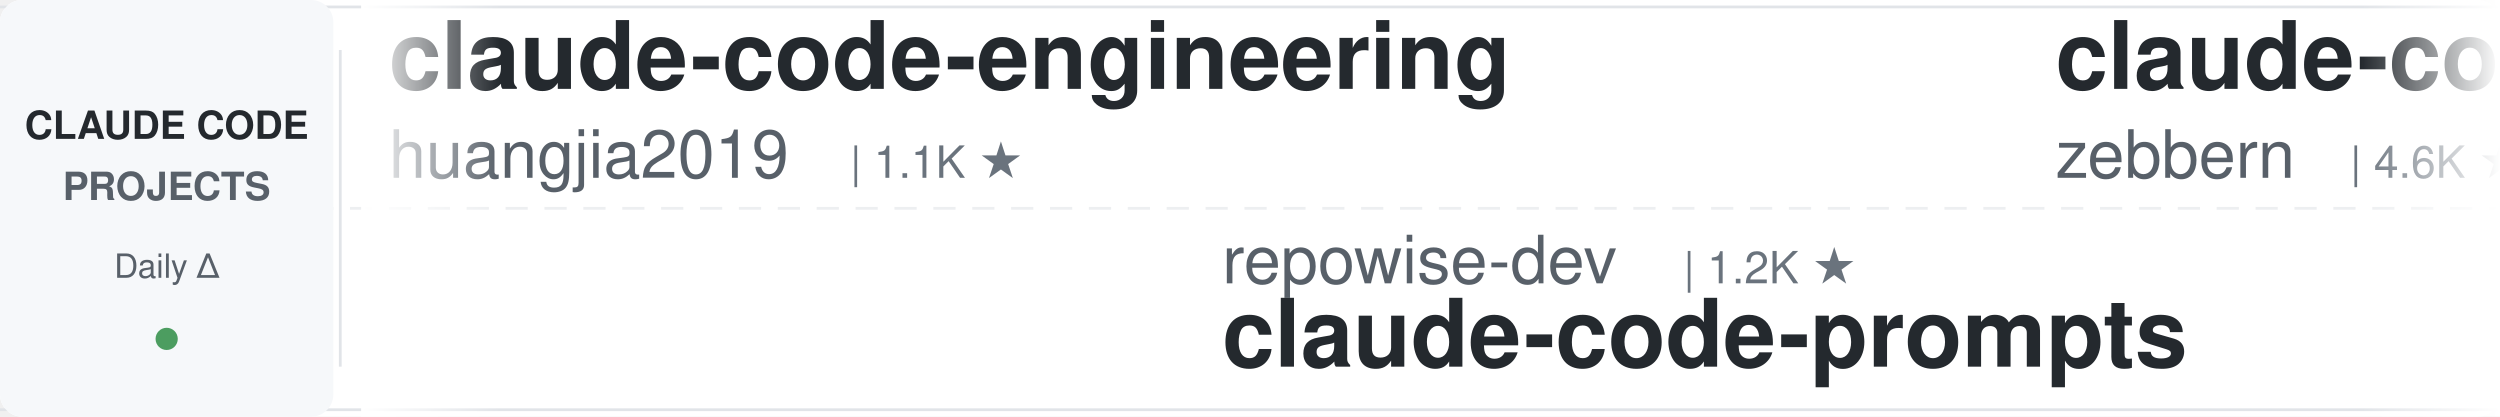
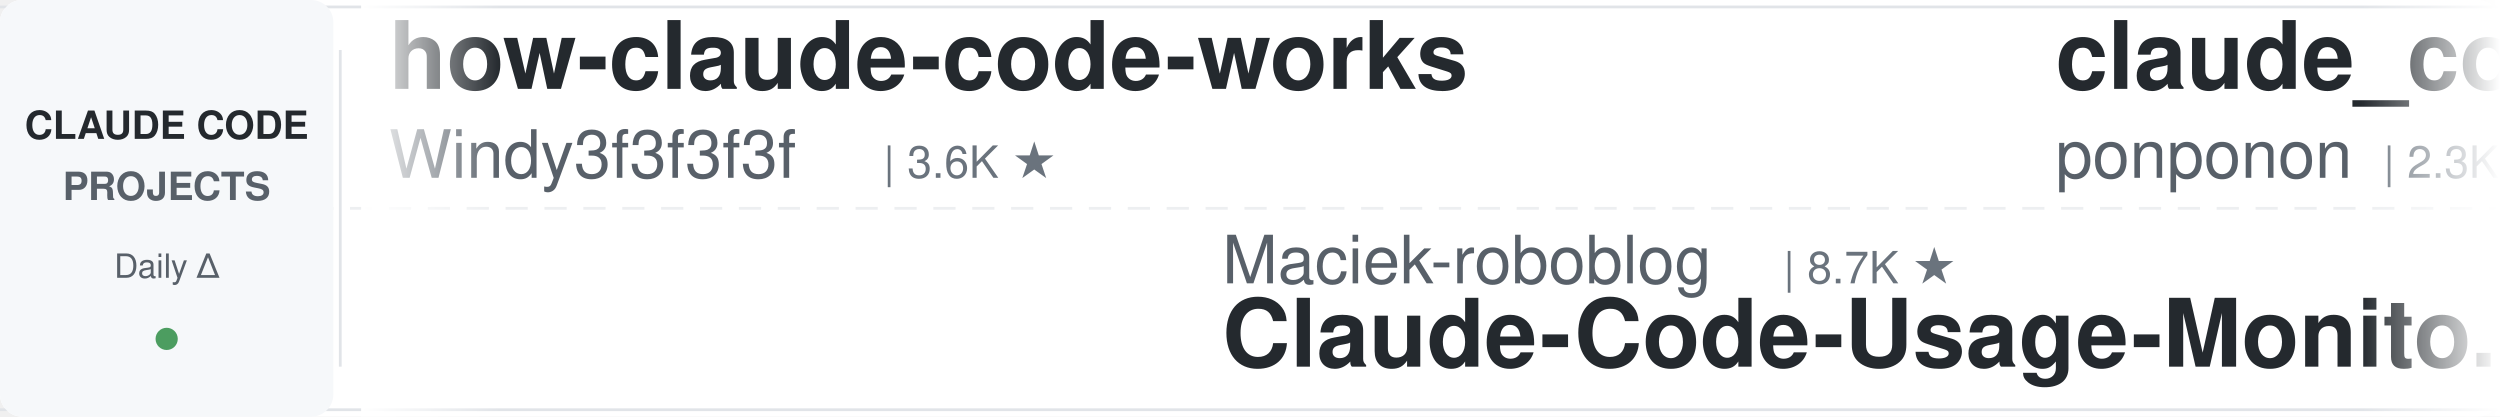
<svg xmlns="http://www.w3.org/2000/svg" width="900" height="150">
  <defs>
    <linearGradient id="leftFade" x1="0%" y1="0%" x2="100%" y2="0%">
      <stop offset="0%" style="stop-color:#ffffff;stop-opacity:1" />
      <stop offset="100%" style="stop-color:#ffffff;stop-opacity:0" />
    </linearGradient>
    <linearGradient id="rightFade" x1="0%" y1="0%" x2="100%" y2="0%">
      <stop offset="0%" style="stop-color:#ffffff;stop-opacity:0" />
      <stop offset="100%" style="stop-color:#ffffff;stop-opacity:1" />
    </linearGradient>
  </defs>
  <rect width="900" height="150" fill="#ffffff" rx="8" />
  <rect x="0" y="2" width="900" height="1" fill="#e1e4e8" />
  <rect x="0" y="147" width="900" height="1" fill="#e1e4e8" />
  <line x1="0" y1="75" x2="900" y2="75" stroke="#e1e4e8" stroke-width="1" stroke-dasharray="8 6" opacity="0.6" />
  <rect x="0" y="0" width="120" height="150" fill="#f6f8fa" rx="8" />
  <text x="60" y="50" font-family="-apple-system, BlinkMacSystemFont, 'Segoe UI', Helvetica, Arial, sans-serif" font-size="14" font-weight="600" fill="#24292e" text-anchor="middle">CLAUDE CODE</text>
  <text x="60" y="72" font-family="-apple-system, BlinkMacSystemFont, 'Segoe UI', Helvetica, Arial, sans-serif" font-size="14" font-weight="600" fill="#586069" text-anchor="middle">PROJECTS</text>
  <text x="60" y="100" font-family="-apple-system, BlinkMacSystemFont, 'Segoe UI', Helvetica, Arial, sans-serif" font-size="12" font-weight="500" fill="#586069" text-anchor="middle">Daily Δ</text>
  <circle cx="60" cy="122" r="4" fill="#22863a" opacity="0.8" />
  <rect x="122" y="18" width="1" height="114" fill="#e1e4e8" />
  <clipPath id="tickerClip">
    <rect x="130" y="0" width="770" height="150" />
  </clipPath>
  <g clip-path="url(#tickerClip)">
    <g id="tickerItems">
      <animateTransform attributeName="transform" attributeType="XML" type="translate" from="0 0" to="-3000 0" dur="54s" repeatCount="indefinite" />
      <g transform="translate(0, 0)">
-         <text x="140" y="32" font-family="-apple-system, BlinkMacSystemFont, 'Segoe UI', Helvetica, Arial, sans-serif" font-size="34" font-weight="600" fill="#24292e">claude-code-engineering</text>
-         <text x="140" y="64" font-family="-apple-system, BlinkMacSystemFont, 'Segoe UI', Helvetica, Arial, sans-serif" font-size="24" font-weight="400" fill="#586069">huangjia2019</text>
-         <text x="306" y="64" font-family="-apple-system, BlinkMacSystemFont, 'Segoe UI', Helvetica, Arial, sans-serif" font-size="16" font-weight="500" fill="#6a737d">| 1.1K ★</text>
+         <text x="140" y="32" font-family="-apple-system, BlinkMacSystemFont, 'Segoe UI', Helvetica, Arial, sans-serif" font-size="34" font-weight="600" fill="#24292e">how-claude-code-works</text>
+         <text x="140" y="64" font-family="-apple-system, BlinkMacSystemFont, 'Segoe UI', Helvetica, Arial, sans-serif" font-size="24" font-weight="400" fill="#586069">Windy3f3f3f3f</text>
+         <text x="318" y="64" font-family="-apple-system, BlinkMacSystemFont, 'Segoe UI', Helvetica, Arial, sans-serif" font-size="16" font-weight="500" fill="#6a737d">| 3.6K ★</text>
      </g>
      <g transform="translate(300, 0)">
-         <text x="140" y="102" font-family="-apple-system, BlinkMacSystemFont, 'Segoe UI', Helvetica, Arial, sans-serif" font-size="24" font-weight="400" fill="#586069">repowise-dev</text>
-         <text x="306" y="102" font-family="-apple-system, BlinkMacSystemFont, 'Segoe UI', Helvetica, Arial, sans-serif" font-size="16" font-weight="500" fill="#6a737d">| 1.2K ★</text>
-         <text x="140" y="132" font-family="-apple-system, BlinkMacSystemFont, 'Segoe UI', Helvetica, Arial, sans-serif" font-size="34" font-weight="600" fill="#24292e">claude-code-prompts</text>
+         <text x="140" y="102" font-family="-apple-system, BlinkMacSystemFont, 'Segoe UI', Helvetica, Arial, sans-serif" font-size="24" font-weight="400" fill="#586069">Maciek-roboblog</text>
+         <text x="342" y="102" font-family="-apple-system, BlinkMacSystemFont, 'Segoe UI', Helvetica, Arial, sans-serif" font-size="16" font-weight="500" fill="#6a737d">| 8.7K ★</text>
+         <text x="140" y="132" font-family="-apple-system, BlinkMacSystemFont, 'Segoe UI', Helvetica, Arial, sans-serif" font-size="34" font-weight="600" fill="#24292e">Claude-Code-Usage-Monito...</text>
      </g>
      <g transform="translate(600, 0)">
-         <text x="140" y="32" font-family="-apple-system, BlinkMacSystemFont, 'Segoe UI', Helvetica, Arial, sans-serif" font-size="34" font-weight="600" fill="#24292e">claude-code-guide</text>
-         <text x="140" y="64" font-family="-apple-system, BlinkMacSystemFont, 'Segoe UI', Helvetica, Arial, sans-serif" font-size="24" font-weight="400" fill="#586069">zebbern</text>
-         <text x="246" y="64" font-family="-apple-system, BlinkMacSystemFont, 'Segoe UI', Helvetica, Arial, sans-serif" font-size="16" font-weight="500" fill="#6a737d">| 4.6K ★</text>
+         <text x="140" y="32" font-family="-apple-system, BlinkMacSystemFont, 'Segoe UI', Helvetica, Arial, sans-serif" font-size="34" font-weight="600" fill="#24292e">claude_code_src</text>
+         <text x="140" y="64" font-family="-apple-system, BlinkMacSystemFont, 'Segoe UI', Helvetica, Arial, sans-serif" font-size="24" font-weight="400" fill="#586069">ponponon</text>
+         <text x="258" y="64" font-family="-apple-system, BlinkMacSystemFont, 'Segoe UI', Helvetica, Arial, sans-serif" font-size="16" font-weight="500" fill="#6a737d">| 2.3K ★</text>
      </g>
      <g transform="translate(900, 0)">
-         <text x="140" y="102" font-family="-apple-system, BlinkMacSystemFont, 'Segoe UI', Helvetica, Arial, sans-serif" font-size="24" font-weight="400" fill="#586069">VoltAgent</text>
-         <text x="270" y="102" font-family="-apple-system, BlinkMacSystemFont, 'Segoe UI', Helvetica, Arial, sans-serif" font-size="16" font-weight="500" fill="#6a737d">| 24.8K ★</text>
-         <text x="140" y="132" font-family="-apple-system, BlinkMacSystemFont, 'Segoe UI', Helvetica, Arial, sans-serif" font-size="34" font-weight="600" fill="#24292e">awesome-claude-code-suba...</text>
+         <text x="140" y="102" font-family="-apple-system, BlinkMacSystemFont, 'Segoe UI', Helvetica, Arial, sans-serif" font-size="24" font-weight="400" fill="#586069">AICoderTudou</text>
+         <text x="306" y="102" font-family="-apple-system, BlinkMacSystemFont, 'Segoe UI', Helvetica, Arial, sans-serif" font-size="16" font-weight="500" fill="#6a737d">| 495 ★</text>
+         <text x="140" y="132" font-family="-apple-system, BlinkMacSystemFont, 'Segoe UI', Helvetica, Arial, sans-serif" font-size="34" font-weight="600" fill="#24292e">claude-code-tudou</text>
      </g>
      <g transform="translate(1200, 0)">
-         <text x="140" y="32" font-family="-apple-system, BlinkMacSystemFont, 'Segoe UI', Helvetica, Arial, sans-serif" font-size="34" font-weight="600" fill="#24292e">everything-claude-code-z...</text>
-         <text x="140" y="64" font-family="-apple-system, BlinkMacSystemFont, 'Segoe UI', Helvetica, Arial, sans-serif" font-size="24" font-weight="400" fill="#586069">xu-xiang</text>
-         <text x="258" y="64" font-family="-apple-system, BlinkMacSystemFont, 'Segoe UI', Helvetica, Arial, sans-serif" font-size="16" font-weight="500" fill="#6a737d">| 1.9K ★</text>
+         <text x="140" y="32" font-family="-apple-system, BlinkMacSystemFont, 'Segoe UI', Helvetica, Arial, sans-serif" font-size="34" font-weight="600" fill="#24292e">claude-code-hooks-master...</text>
+         <text x="140" y="64" font-family="-apple-system, BlinkMacSystemFont, 'Segoe UI', Helvetica, Arial, sans-serif" font-size="24" font-weight="400" fill="#586069">disler</text>
+         <text x="234" y="64" font-family="-apple-system, BlinkMacSystemFont, 'Segoe UI', Helvetica, Arial, sans-serif" font-size="16" font-weight="500" fill="#6a737d">| 3.9K ★</text>
      </g>
      <g transform="translate(1500, 0)">
-         <text x="140" y="102" font-family="-apple-system, BlinkMacSystemFont, 'Segoe UI', Helvetica, Arial, sans-serif" font-size="24" font-weight="400" fill="#586069">Windy3f3f3f3f</text>
-         <text x="318" y="102" font-family="-apple-system, BlinkMacSystemFont, 'Segoe UI', Helvetica, Arial, sans-serif" font-size="16" font-weight="500" fill="#6a737d">| 2.6K ★</text>
-         <text x="140" y="132" font-family="-apple-system, BlinkMacSystemFont, 'Segoe UI', Helvetica, Arial, sans-serif" font-size="34" font-weight="600" fill="#24292e">claude-code-from-scratch</text>
+         <text x="140" y="102" font-family="-apple-system, BlinkMacSystemFont, 'Segoe UI', Helvetica, Arial, sans-serif" font-size="24" font-weight="400" fill="#586069">shareAI-lab</text>
+         <text x="294" y="102" font-family="-apple-system, BlinkMacSystemFont, 'Segoe UI', Helvetica, Arial, sans-serif" font-size="16" font-weight="500" fill="#6a737d">| 75.8K ★</text>
+         <text x="140" y="132" font-family="-apple-system, BlinkMacSystemFont, 'Segoe UI', Helvetica, Arial, sans-serif" font-size="34" font-weight="600" fill="#24292e">learn-claude-code</text>
      </g>
      <g transform="translate(1800, 0)">
-         <text x="140" y="32" font-family="-apple-system, BlinkMacSystemFont, 'Segoe UI', Helvetica, Arial, sans-serif" font-size="34" font-weight="600" fill="#24292e">claude-code-reverse</text>
-         <text x="140" y="64" font-family="-apple-system, BlinkMacSystemFont, 'Segoe UI', Helvetica, Arial, sans-serif" font-size="24" font-weight="400" fill="#586069">Yuyz0112</text>
-         <text x="258" y="64" font-family="-apple-system, BlinkMacSystemFont, 'Segoe UI', Helvetica, Arial, sans-serif" font-size="16" font-weight="500" fill="#6a737d">| 2.4K ★</text>
+         <text x="140" y="32" font-family="-apple-system, BlinkMacSystemFont, 'Segoe UI', Helvetica, Arial, sans-serif" font-size="34" font-weight="600" fill="#24292e">claude-code-video-toolki...</text>
+         <text x="140" y="64" font-family="-apple-system, BlinkMacSystemFont, 'Segoe UI', Helvetica, Arial, sans-serif" font-size="24" font-weight="400" fill="#586069">digitalsamba</text>
+         <text x="306" y="64" font-family="-apple-system, BlinkMacSystemFont, 'Segoe UI', Helvetica, Arial, sans-serif" font-size="16" font-weight="500" fill="#6a737d">| 2.0K ★</text>
      </g>
      <g transform="translate(2100, 0)">
-         <text x="140" y="102" font-family="-apple-system, BlinkMacSystemFont, 'Segoe UI', Helvetica, Arial, sans-serif" font-size="24" font-weight="400" fill="#586069">wanshuiyin</text>
-         <text x="282" y="102" font-family="-apple-system, BlinkMacSystemFont, 'Segoe UI', Helvetica, Arial, sans-serif" font-size="16" font-weight="500" fill="#6a737d">| 15.5K ★</text>
-         <text x="140" y="132" font-family="-apple-system, BlinkMacSystemFont, 'Segoe UI', Helvetica, Arial, sans-serif" font-size="34" font-weight="600" fill="#24292e">Auto-claude-code-researc...</text>
+         <text x="140" y="102" font-family="-apple-system, BlinkMacSystemFont, 'Segoe UI', Helvetica, Arial, sans-serif" font-size="24" font-weight="400" fill="#586069">anthropics</text>
+         <text x="282" y="102" font-family="-apple-system, BlinkMacSystemFont, 'Segoe UI', Helvetica, Arial, sans-serif" font-size="16" font-weight="500" fill="#6a737d">| 8.8K ★</text>
+         <text x="140" y="132" font-family="-apple-system, BlinkMacSystemFont, 'Segoe UI', Helvetica, Arial, sans-serif" font-size="34" font-weight="600" fill="#24292e">claude-code-action</text>
      </g>
      <g transform="translate(2400, 0)">
-         <text x="140" y="32" font-family="-apple-system, BlinkMacSystemFont, 'Segoe UI', Helvetica, Arial, sans-serif" font-size="34" font-weight="600" fill="#24292e">ClaudeCodeAgents</text>
-         <text x="140" y="64" font-family="-apple-system, BlinkMacSystemFont, 'Segoe UI', Helvetica, Arial, sans-serif" font-size="24" font-weight="400" fill="#586069">darcyegb</text>
-         <text x="258" y="64" font-family="-apple-system, BlinkMacSystemFont, 'Segoe UI', Helvetica, Arial, sans-serif" font-size="16" font-weight="500" fill="#6a737d">| 759 ★</text>
+         <text x="140" y="32" font-family="-apple-system, BlinkMacSystemFont, 'Segoe UI', Helvetica, Arial, sans-serif" font-size="34" font-weight="600" fill="#24292e">claude-code-harness</text>
+         <text x="140" y="64" font-family="-apple-system, BlinkMacSystemFont, 'Segoe UI', Helvetica, Arial, sans-serif" font-size="24" font-weight="400" fill="#586069">Chachamaru127</text>
+         <text x="318" y="64" font-family="-apple-system, BlinkMacSystemFont, 'Segoe UI', Helvetica, Arial, sans-serif" font-size="16" font-weight="500" fill="#6a737d">| 3.1K ★</text>
      </g>
      <g transform="translate(2700, 0)">
-         <text x="140" y="102" font-family="-apple-system, BlinkMacSystemFont, 'Segoe UI', Helvetica, Arial, sans-serif" font-size="24" font-weight="400" fill="#586069">andrew-kramer-inno</text>
-         <text x="378" y="102" font-family="-apple-system, BlinkMacSystemFont, 'Segoe UI', Helvetica, Arial, sans-serif" font-size="16" font-weight="500" fill="#6a737d">| 594 ★</text>
-         <text x="140" y="132" font-family="-apple-system, BlinkMacSystemFont, 'Segoe UI', Helvetica, Arial, sans-serif" font-size="34" font-weight="600" fill="#24292e">claude-code-source-build</text>
+         <text x="140" y="102" font-family="-apple-system, BlinkMacSystemFont, 'Segoe UI', Helvetica, Arial, sans-serif" font-size="24" font-weight="400" fill="#586069">Donchitos</text>
+         <text x="270" y="102" font-family="-apple-system, BlinkMacSystemFont, 'Segoe UI', Helvetica, Arial, sans-serif" font-size="16" font-weight="500" fill="#6a737d">| 24.7K ★</text>
+         <text x="140" y="132" font-family="-apple-system, BlinkMacSystemFont, 'Segoe UI', Helvetica, Arial, sans-serif" font-size="34" font-weight="600" fill="#24292e">Claude-Code-Game-Studios</text>
      </g>
      <g transform="translate(3000, 0)">
-         <text x="140" y="32" font-family="-apple-system, BlinkMacSystemFont, 'Segoe UI', Helvetica, Arial, sans-serif" font-size="34" font-weight="600" fill="#24292e">claude-code-engineering</text>
-         <text x="140" y="64" font-family="-apple-system, BlinkMacSystemFont, 'Segoe UI', Helvetica, Arial, sans-serif" font-size="24" font-weight="400" fill="#586069">huangjia2019</text>
-         <text x="306" y="64" font-family="-apple-system, BlinkMacSystemFont, 'Segoe UI', Helvetica, Arial, sans-serif" font-size="16" font-weight="500" fill="#6a737d">| 1.1K ★</text>
+         <text x="140" y="32" font-family="-apple-system, BlinkMacSystemFont, 'Segoe UI', Helvetica, Arial, sans-serif" font-size="34" font-weight="600" fill="#24292e">how-claude-code-works</text>
+         <text x="140" y="64" font-family="-apple-system, BlinkMacSystemFont, 'Segoe UI', Helvetica, Arial, sans-serif" font-size="24" font-weight="400" fill="#586069">Windy3f3f3f3f</text>
+         <text x="318" y="64" font-family="-apple-system, BlinkMacSystemFont, 'Segoe UI', Helvetica, Arial, sans-serif" font-size="16" font-weight="500" fill="#6a737d">| 3.6K ★</text>
      </g>
      <g transform="translate(3300, 0)">
-         <text x="140" y="102" font-family="-apple-system, BlinkMacSystemFont, 'Segoe UI', Helvetica, Arial, sans-serif" font-size="24" font-weight="400" fill="#586069">repowise-dev</text>
-         <text x="306" y="102" font-family="-apple-system, BlinkMacSystemFont, 'Segoe UI', Helvetica, Arial, sans-serif" font-size="16" font-weight="500" fill="#6a737d">| 1.2K ★</text>
-         <text x="140" y="132" font-family="-apple-system, BlinkMacSystemFont, 'Segoe UI', Helvetica, Arial, sans-serif" font-size="34" font-weight="600" fill="#24292e">claude-code-prompts</text>
+         <text x="140" y="102" font-family="-apple-system, BlinkMacSystemFont, 'Segoe UI', Helvetica, Arial, sans-serif" font-size="24" font-weight="400" fill="#586069">Maciek-roboblog</text>
+         <text x="342" y="102" font-family="-apple-system, BlinkMacSystemFont, 'Segoe UI', Helvetica, Arial, sans-serif" font-size="16" font-weight="500" fill="#6a737d">| 8.7K ★</text>
+         <text x="140" y="132" font-family="-apple-system, BlinkMacSystemFont, 'Segoe UI', Helvetica, Arial, sans-serif" font-size="34" font-weight="600" fill="#24292e">Claude-Code-Usage-Monito...</text>
      </g>
      <g transform="translate(3600, 0)">
-         <text x="140" y="32" font-family="-apple-system, BlinkMacSystemFont, 'Segoe UI', Helvetica, Arial, sans-serif" font-size="34" font-weight="600" fill="#24292e">claude-code-guide</text>
-         <text x="140" y="64" font-family="-apple-system, BlinkMacSystemFont, 'Segoe UI', Helvetica, Arial, sans-serif" font-size="24" font-weight="400" fill="#586069">zebbern</text>
-         <text x="246" y="64" font-family="-apple-system, BlinkMacSystemFont, 'Segoe UI', Helvetica, Arial, sans-serif" font-size="16" font-weight="500" fill="#6a737d">| 4.6K ★</text>
+         <text x="140" y="32" font-family="-apple-system, BlinkMacSystemFont, 'Segoe UI', Helvetica, Arial, sans-serif" font-size="34" font-weight="600" fill="#24292e">claude_code_src</text>
+         <text x="140" y="64" font-family="-apple-system, BlinkMacSystemFont, 'Segoe UI', Helvetica, Arial, sans-serif" font-size="24" font-weight="400" fill="#586069">ponponon</text>
+         <text x="258" y="64" font-family="-apple-system, BlinkMacSystemFont, 'Segoe UI', Helvetica, Arial, sans-serif" font-size="16" font-weight="500" fill="#6a737d">| 2.3K ★</text>
      </g>
      <g transform="translate(3900, 0)">
-         <text x="140" y="102" font-family="-apple-system, BlinkMacSystemFont, 'Segoe UI', Helvetica, Arial, sans-serif" font-size="24" font-weight="400" fill="#586069">VoltAgent</text>
-         <text x="270" y="102" font-family="-apple-system, BlinkMacSystemFont, 'Segoe UI', Helvetica, Arial, sans-serif" font-size="16" font-weight="500" fill="#6a737d">| 24.8K ★</text>
-         <text x="140" y="132" font-family="-apple-system, BlinkMacSystemFont, 'Segoe UI', Helvetica, Arial, sans-serif" font-size="34" font-weight="600" fill="#24292e">awesome-claude-code-suba...</text>
+         <text x="140" y="102" font-family="-apple-system, BlinkMacSystemFont, 'Segoe UI', Helvetica, Arial, sans-serif" font-size="24" font-weight="400" fill="#586069">AICoderTudou</text>
+         <text x="306" y="102" font-family="-apple-system, BlinkMacSystemFont, 'Segoe UI', Helvetica, Arial, sans-serif" font-size="16" font-weight="500" fill="#6a737d">| 495 ★</text>
+         <text x="140" y="132" font-family="-apple-system, BlinkMacSystemFont, 'Segoe UI', Helvetica, Arial, sans-serif" font-size="34" font-weight="600" fill="#24292e">claude-code-tudou</text>
      </g>
    </g>
  </g>
  <rect x="130" y="0" width="50" height="150" fill="url(#leftFade)" />
  <rect x="850" y="0" width="50" height="150" fill="url(#rightFade)" />
</svg>
